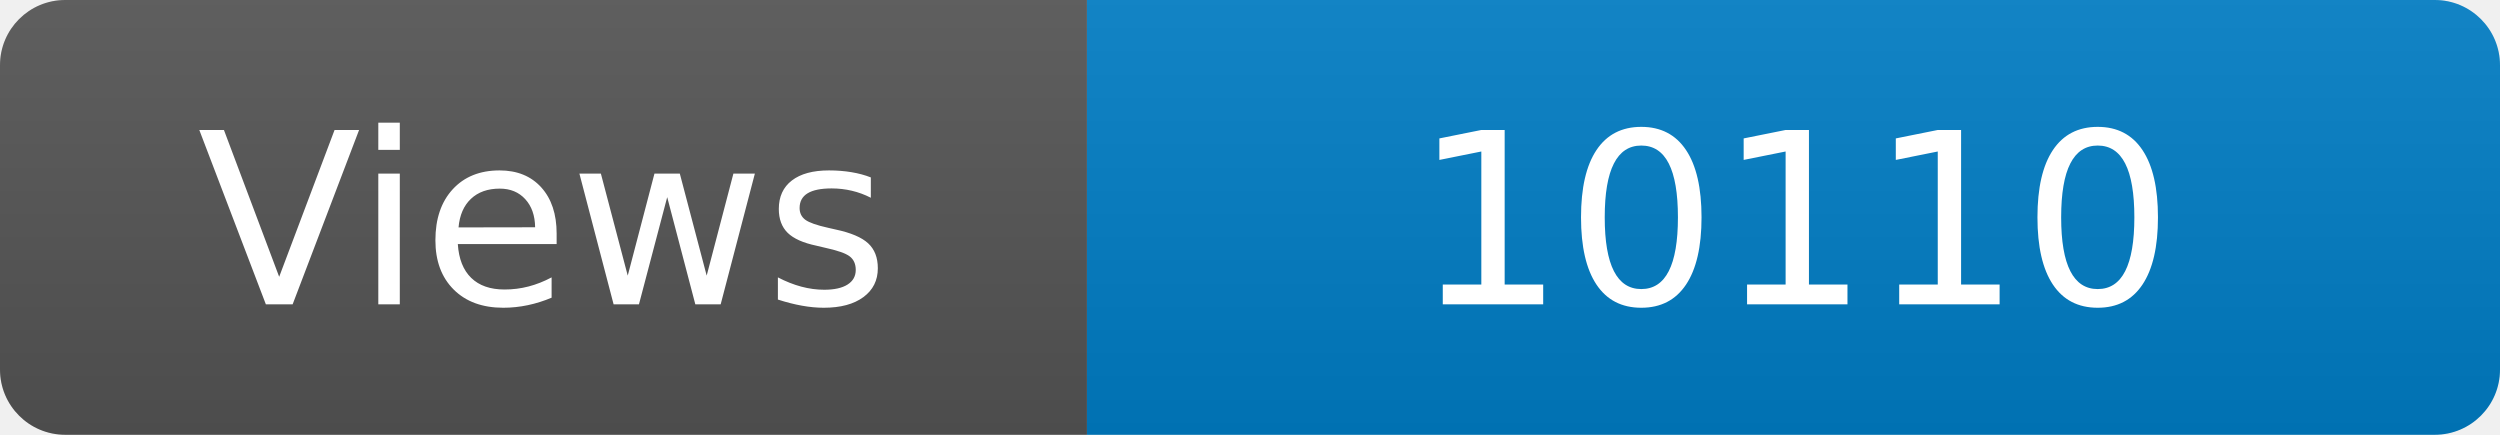
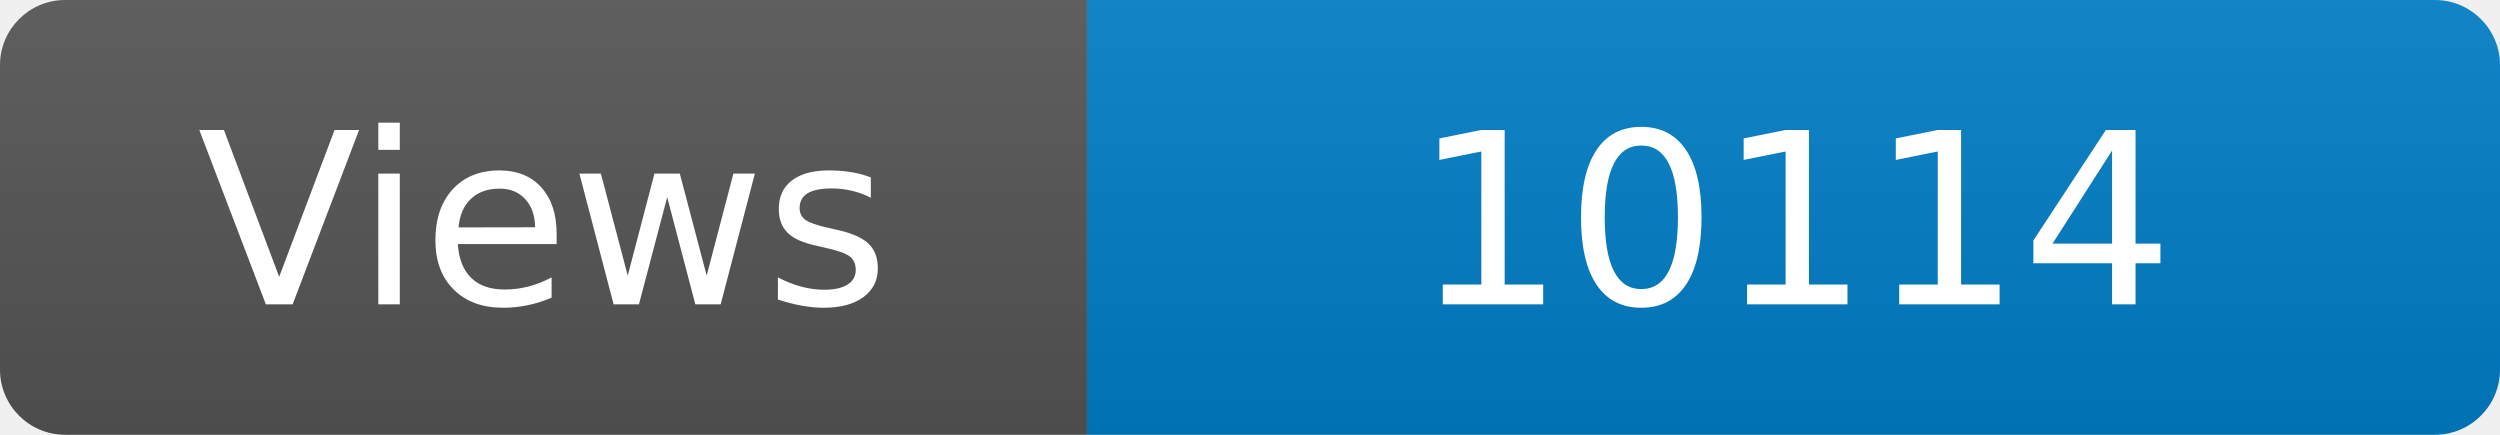
<svg xmlns="http://www.w3.org/2000/svg" width="115" height="20" role="img" aria-label="Maintained?: yes">
  <linearGradient id="s" x2="0" y2="100%">
    <stop offset="0" stop-color="#bbb" stop-opacity=".1" />
    <stop offset="1" stop-opacity=".1" />
  </linearGradient>
  <clipPath id="r">
    <rect width="115" height="20" rx="3" fill="#fff" />
  </clipPath>
  <g clip-path="url(#r)">
    <rect width="50" height="20" fill="#555" />
    <rect x="50" width="160" height="20" fill="#007ec6" />
    <rect width="115" height="20" fill="url(#s)" />
  </g>
  <g fill="#fff" text-anchor="middle" font-family="Verdana,Geneva,DejaVu Sans,sans-serif" font-size="110">
    <text x="250" y="140" transform="scale(.1)" fill="#fff">Views</text>
-     <text x="825" y="140" transform="scale(.1)" fill="#fff">10110</text>
+     <text x="825" y="140" transform="scale(.1)" fill="#fff">10114</text>
  </g>
</svg>
